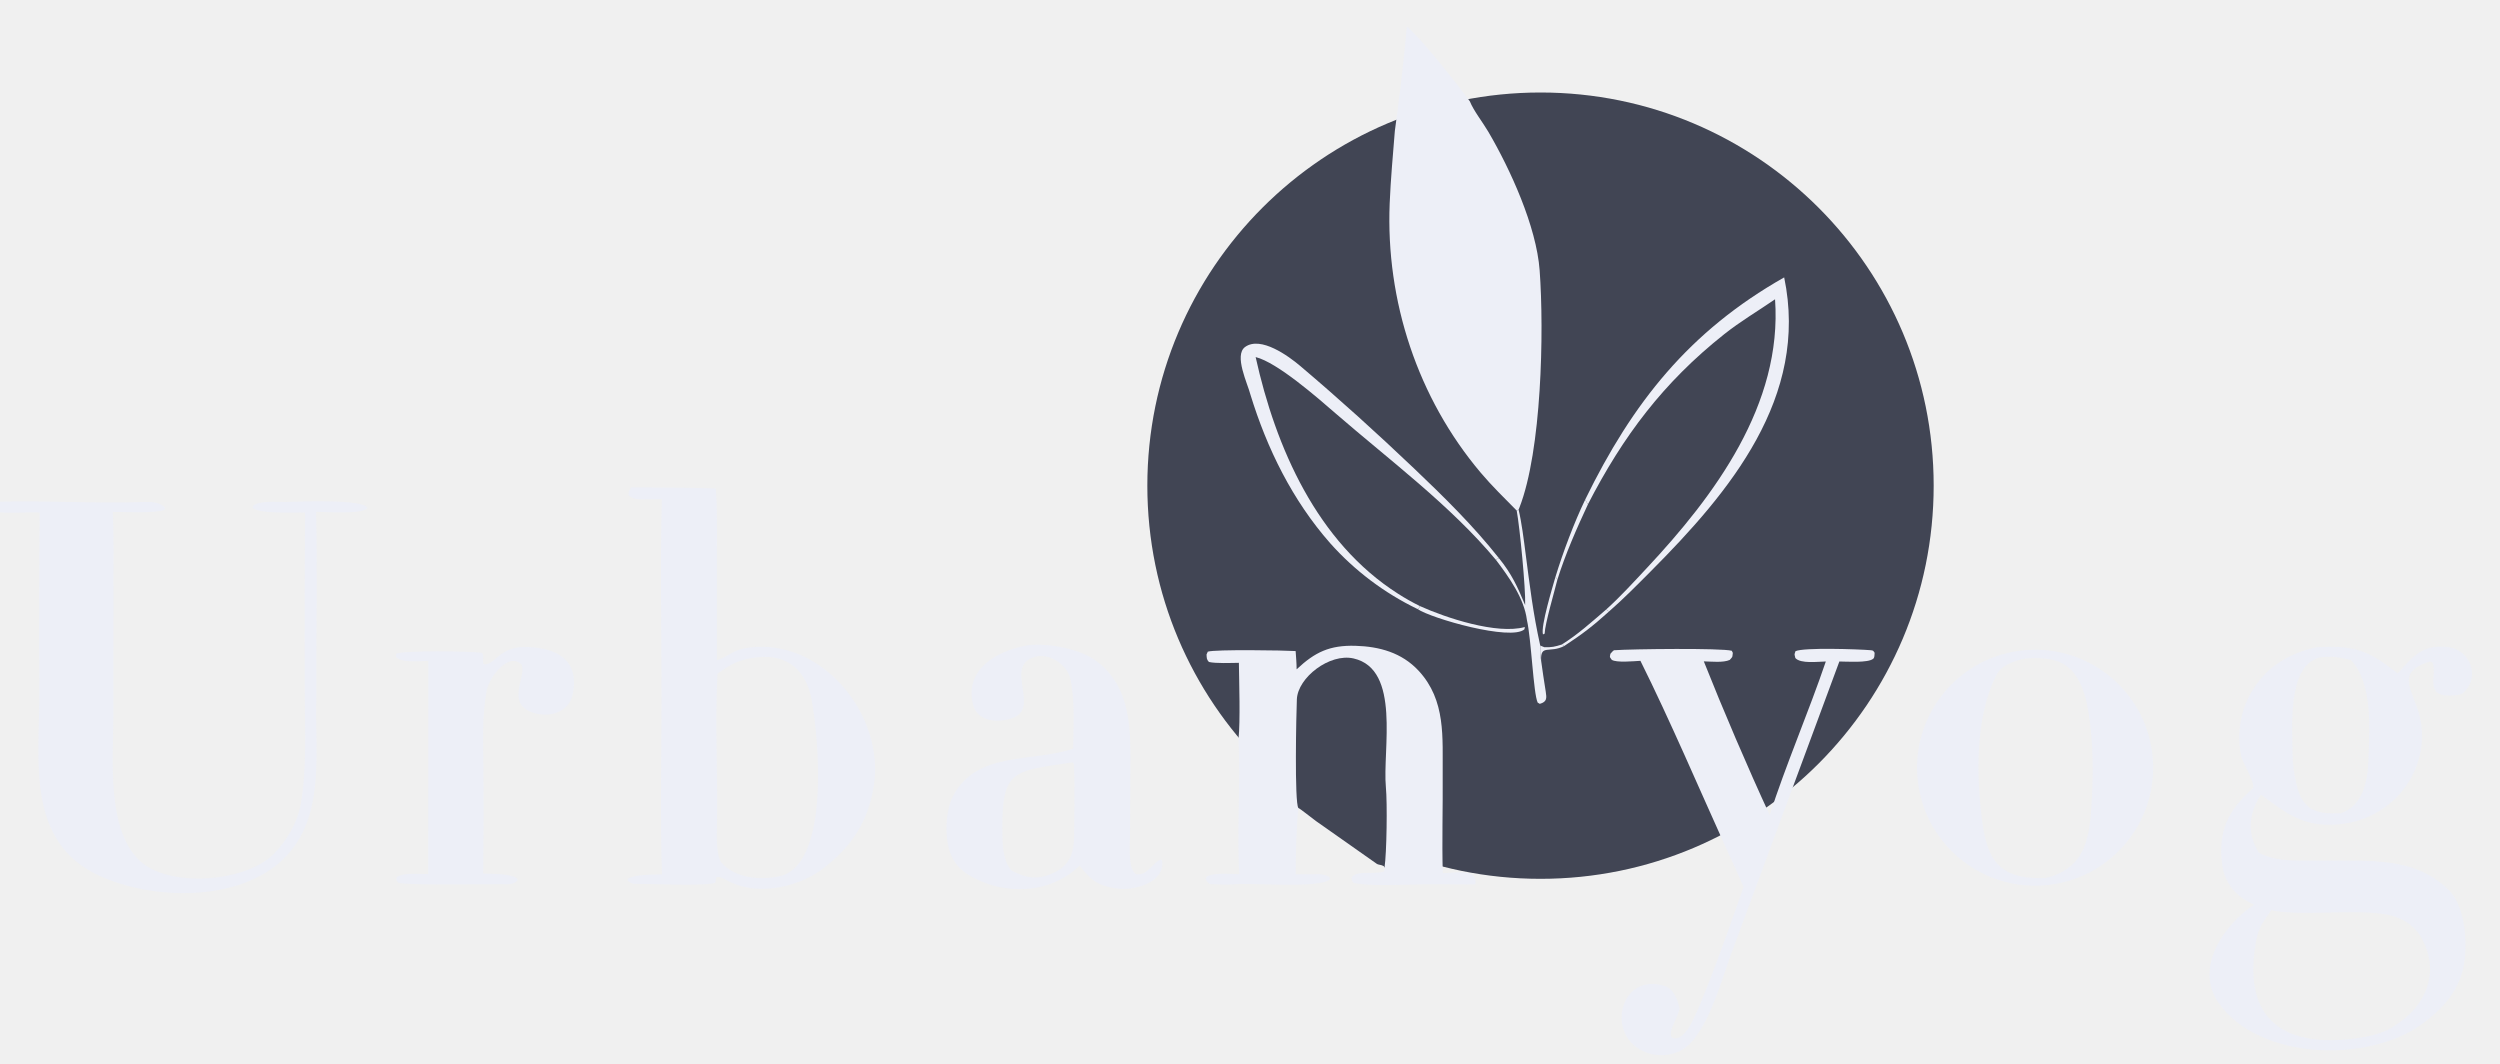
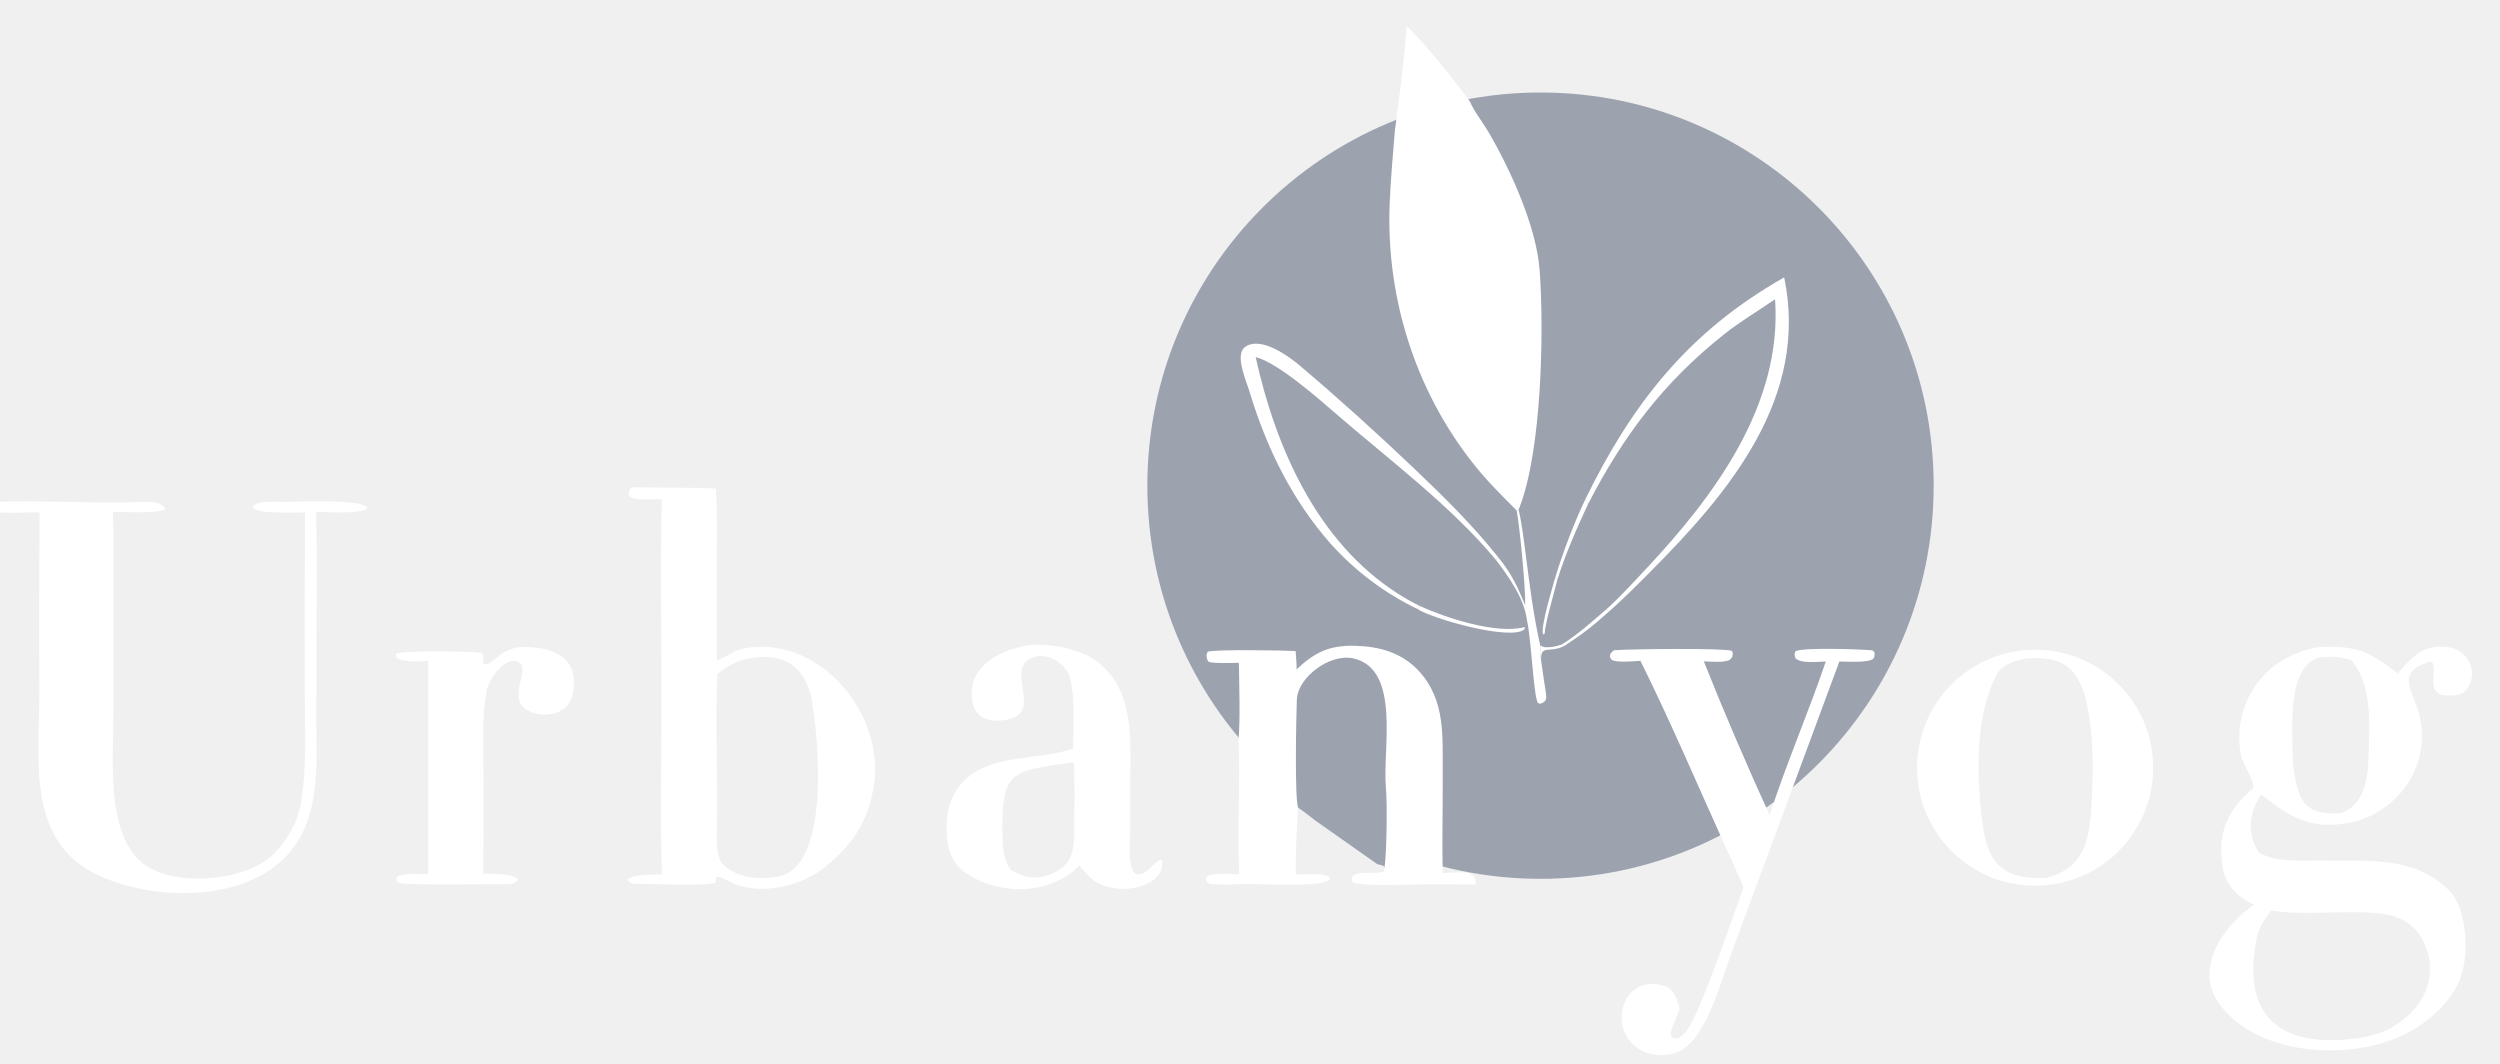
<svg xmlns="http://www.w3.org/2000/svg" width="94" height="40" viewBox="0 0 94 40" fill="none">
-   <g clip-path="url(#clip0_3376_19639)">
-     <g clip-path="url(#clip1_3376_19639)">
-       <circle cx="57.923" cy="18.261" r="14.783" fill="#414554" />
-       <path d="M87.09 24.339C88.515 24.249 89.065 24.455 90.152 25.321C90.715 24.701 91.086 24.194 92.088 24.34C92.912 24.46 93.263 25.503 92.61 26.055C92.484 26.161 91.994 26.175 91.817 26.126C91.237 25.964 91.648 25.254 91.454 24.904C91.422 24.891 91.36 24.872 91.336 24.88C90.2 25.247 90.586 25.773 90.877 26.587C91.589 28.581 90.219 30.673 88.155 30.968C86.751 31.169 86.063 30.672 85.011 29.877C84.556 30.589 84.471 31.334 84.939 32.064C85.634 32.446 86.586 32.344 87.355 32.356C89.069 32.384 90.823 32.179 92.114 33.51C92.695 34.139 92.78 35.427 92.65 36.231C92.5 37.223 91.825 37.968 91.021 38.537C88.994 39.973 84.93 39.867 83.416 37.704C82.506 36.404 83.589 34.796 84.755 34.015C84.053 33.697 83.646 33.218 83.553 32.496C83.392 31.249 83.779 30.455 84.696 29.657C84.852 29.522 84.333 28.713 84.271 28.435C84.082 27.561 84.248 26.647 84.732 25.894C85.282 25.03 86.108 24.556 87.09 24.339ZM90.063 38.55C91.256 37.802 91.774 36.489 91.011 35.207C90.744 34.757 90.275 34.496 89.776 34.395C88.586 34.156 86.516 34.47 85.402 34.225C84.945 34.857 84.874 34.985 84.774 35.755C84.398 38.621 86.236 39.416 88.786 39.013C89.169 38.952 89.722 38.811 90.063 38.55ZM88.013 30.58C88.857 30.286 89.025 29.363 89.051 28.58C89.091 27.396 89.231 25.727 88.394 24.815C87.91 24.703 87.731 24.668 87.24 24.715C85.965 25.022 86.206 27.404 86.204 28.422C86.204 28.755 86.268 29.142 86.341 29.466C86.572 30.495 87.11 30.611 88.013 30.58Z" fill="#EDEFF7" />
-       <path d="M23.737 18.325C24.783 18.334 25.872 18.329 26.914 18.366C26.976 19.064 26.954 20.099 26.955 20.819L26.954 24.828C27.463 24.649 27.547 24.424 28.182 24.346C30.941 24.006 33.271 26.91 32.856 29.543C32.633 30.964 31.966 31.899 30.83 32.747C29.863 33.399 28.402 33.691 27.34 33.106C27.226 33.044 27.081 32.953 26.952 32.974C26.912 33.04 26.912 33.107 26.903 33.184C26.664 33.335 24.245 33.225 23.814 33.23C23.757 33.23 23.651 33.156 23.605 33.118L23.605 33.046C23.857 32.872 24.561 32.887 24.889 32.877C24.82 30.804 24.873 28.475 24.873 26.374C24.874 23.886 24.825 21.246 24.883 18.769C24.692 18.773 24.501 18.775 24.309 18.776C24.056 18.776 23.815 18.799 23.635 18.62C23.641 18.436 23.635 18.494 23.737 18.325ZM26.975 25.337C26.88 27.299 27.003 29.337 26.953 31.306C26.945 31.595 26.952 32.16 27.116 32.424C27.645 33.035 28.599 33.105 29.336 32.941C31.227 32.478 30.782 27.692 30.509 26.27C30.304 25.209 29.608 24.593 28.489 24.712C27.845 24.781 27.501 24.944 26.975 25.337Z" fill="#EDEFF7" />
-       <path d="M52.897 0.993C53.474 1.487 54.776 3.143 55.266 3.81C55.408 4.164 55.76 4.611 55.96 4.953C56.784 6.359 57.769 8.509 57.891 10.167C58.061 12.487 57.965 16.947 57.132 19.081C57.121 19.109 57.11 19.136 57.099 19.163L57.027 19.197C56.574 18.739 56.093 18.268 55.678 17.777C53.305 14.969 52.102 11.314 52.252 7.649C52.289 6.74 52.374 5.834 52.446 4.925C52.61 3.732 52.8 2.187 52.897 0.993Z" fill="#EDEFF7" />
-       <path d="M48.753 25.167C49.445 24.516 49.998 24.256 50.963 24.282C51.866 24.308 52.706 24.539 53.337 25.217C54.376 26.335 54.234 27.734 54.245 29.135C54.255 30.365 54.214 31.608 54.248 32.831C54.635 32.826 55.484 32.647 55.479 33.148C55.478 33.184 55.477 33.22 55.476 33.256C54.822 33.254 54.162 33.249 53.509 33.252C52.776 33.255 51.552 33.338 50.888 33.194C50.81 33.09 50.832 33.137 50.826 32.979C51.048 32.708 51.656 32.899 52.047 32.764L52.058 32.627L52.031 32.567C51.923 32.505 51.838 32.529 51.76 32.474L49.481 30.871C49.363 30.787 48.89 30.407 48.818 30.38C48.74 31.165 48.723 32.081 48.718 32.876L49.646 32.87L49.875 32.918L49.99 32.974L50.003 33.059C49.647 33.427 47.002 33.177 46.355 33.254C46.215 33.271 45.633 33.253 45.486 33.238C45.362 33.133 45.386 33.179 45.332 33.034L45.378 32.958C45.644 32.804 46.27 32.861 46.598 32.872C46.5 31.331 46.651 29.422 46.567 27.793C46.64 27.108 46.591 25.663 46.582 24.922C46.292 24.926 45.714 24.951 45.455 24.89C45.365 24.796 45.374 24.736 45.366 24.609L45.413 24.502C45.696 24.413 48.31 24.452 48.716 24.48C48.731 24.703 48.753 24.944 48.753 25.167Z" fill="#EDEFF7" />
-       <path d="M48.818 30.38C48.67 30.175 48.739 26.827 48.762 26.293C48.798 25.476 49.994 24.552 50.895 24.758C52.683 25.167 51.978 28.201 52.109 29.596C52.166 30.206 52.141 32.071 52.057 32.627L52.03 32.567C51.923 32.505 51.838 32.529 51.759 32.474L49.48 30.871C49.362 30.787 48.889 30.407 48.818 30.38Z" fill="#414554" />
-       <path d="M75.941 24.467C78.385 24.146 80.623 25.876 80.925 28.321C81.228 30.766 79.48 32.989 77.032 33.273C74.61 33.554 72.415 31.83 72.115 29.411C71.816 26.992 73.524 24.785 75.941 24.467ZM76.921 33.015C78.503 32.618 78.586 31.386 78.659 29.934C78.718 28.766 78.689 27.495 78.446 26.35C78.096 25.03 77.506 24.673 76.205 24.756C75.807 24.822 75.277 24.98 75.075 25.367C74.243 26.963 74.309 29.264 74.548 31.007C74.762 32.564 75.399 33.068 76.921 33.015Z" fill="#EDEFF7" />
-       <path d="M59.604 18.785C61.382 15.142 63.515 12.453 67.085 10.43C68.025 14.932 65.036 18.502 62.071 21.479C61.565 21.987 61.038 22.523 60.499 22.992C59.871 23.556 59.526 23.821 58.818 24.288L58.72 24.235C58.457 24.317 58.352 24.343 58.066 24.335C58.081 24.148 58.096 24.014 58.079 23.824C58.063 23.838 58.038 23.844 58.015 23.853C57.928 23.542 58.374 22.086 58.486 21.685C58.764 20.775 59.19 19.639 59.604 18.785Z" fill="#414554" />
-       <path d="M59.603 18.785C61.382 15.142 63.515 12.453 67.085 10.43C68.025 14.932 65.036 18.502 62.071 21.479C61.565 21.987 61.038 22.523 60.499 22.992L60.392 22.917C60.913 22.45 61.424 21.889 61.905 21.375C64.478 18.628 67.021 15.206 66.742 11.253C66.098 11.696 65.442 12.08 64.824 12.571C62.541 14.383 61.026 16.401 59.706 18.962C59.68 18.926 59.627 18.828 59.603 18.785Z" fill="#EDEFF7" />
-       <path d="M59.604 18.785C59.628 18.828 59.68 18.926 59.707 18.962C59.292 19.848 58.849 20.859 58.56 21.79L58.487 21.685C58.765 20.775 59.191 19.639 59.604 18.785Z" fill="#EDEFF7" />
-       <path d="M60.392 22.917L60.499 22.992C59.871 23.556 59.526 23.821 58.818 24.288L58.72 24.235C59.318 23.867 59.859 23.375 60.392 22.917Z" fill="#EDEFF7" />
-       <path d="M58.486 21.685L58.559 21.79C58.45 22.236 58.091 23.45 58.079 23.824C58.063 23.838 58.038 23.844 58.015 23.853C57.928 23.542 58.374 22.086 58.486 21.685Z" fill="#EDEFF7" />
-       <path d="M-0.434 18.879C1.507 18.794 3.545 18.949 5.495 18.873C5.729 18.864 6.067 18.9 6.212 19.109L6.171 19.177C5.789 19.306 4.702 19.254 4.24 19.246C4.285 20.128 4.265 21.215 4.265 22.109L4.263 26.919C4.259 28.521 4 31.15 5.236 32.348C6.323 33.401 9.25 33.182 10.303 32.096C10.792 31.592 11.171 30.96 11.306 30.254C11.547 28.902 11.46 27.404 11.459 26.025C11.45 23.775 11.454 21.524 11.471 19.274C11.028 19.251 9.813 19.342 9.507 19.102L9.509 19.025C9.735 18.817 10.375 18.873 10.711 18.873C11.126 18.872 13.708 18.741 13.816 19.109C13.565 19.349 12.273 19.25 11.887 19.244C11.938 21.508 11.885 23.933 11.896 26.206C11.827 28.231 12.275 30.715 10.668 32.288C8.982 33.938 5.706 33.853 3.698 32.91C0.978 31.633 1.479 28.601 1.48 26.116C1.468 23.835 1.471 21.554 1.49 19.272C1.032 19.237 -0.129 19.364 -0.42 19.165C-0.486 19.023 -0.464 19.058 -0.434 18.879Z" fill="#EDEFF7" />
-       <path d="M53.297 22.899C52.05 22.297 50.933 21.455 50.012 20.421C48.595 18.809 47.641 16.873 47.015 14.834C46.913 14.43 46.388 13.357 46.816 13.046C47.402 12.622 48.457 13.394 48.886 13.758C50.356 15.003 51.776 16.288 53.169 17.614C54.277 18.668 55.412 19.785 56.358 20.985L56.24 21.044C56.731 21.689 57.312 22.503 57.411 23.312L57.334 23.576L57.319 23.661C56.819 24.111 53.815 23.255 53.297 22.899Z" fill="#414554" />
-       <path d="M53.297 22.899C52.05 22.297 50.933 21.455 50.012 20.421C48.595 18.809 47.641 16.873 47.015 14.834C46.913 14.43 46.388 13.357 46.816 13.046C47.402 12.622 48.457 13.394 48.886 13.758C50.356 15.003 51.776 16.288 53.169 17.614C54.277 18.668 55.412 19.785 56.358 20.985L56.24 21.044C54.552 19.015 52.216 17.276 50.222 15.547C49.551 14.965 48.027 13.627 47.212 13.426C47.966 16.831 49.519 20.384 52.569 22.326C52.833 22.496 53.107 22.65 53.389 22.789C53.346 22.874 53.367 22.866 53.297 22.899Z" fill="#EDEFF7" />
-       <path d="M53.39 22.789C54.356 23.228 56.284 23.868 57.334 23.576L57.319 23.661C56.819 24.111 53.816 23.255 53.298 22.899C53.367 22.866 53.346 22.874 53.39 22.789Z" fill="#EDEFF7" />
-       <path d="M38.538 24.283C39.243 24.138 40.538 24.375 41.154 24.805C42.587 25.806 42.508 27.534 42.502 29.061L42.491 31.306C42.489 31.695 42.39 32.664 42.712 32.87C43.146 32.941 43.32 32.445 43.641 32.319L43.695 32.351C43.819 33.19 42.629 33.505 41.984 33.407C41.262 33.298 41.029 33.103 40.594 32.547C39.475 33.636 37.716 33.684 36.417 32.896C36.092 32.705 35.846 32.405 35.722 32.049C35.517 31.47 35.546 30.497 35.828 29.946C36.714 28.213 38.863 28.673 40.351 28.148C40.359 27.304 40.422 26.361 40.249 25.538C40.133 24.989 39.441 24.523 38.88 24.707C37.709 25.081 39.216 26.699 37.975 27.032C37.431 27.178 36.734 27.119 36.58 26.467C36.276 25.18 37.44 24.501 38.538 24.283ZM38.051 32.74C38.488 32.969 38.884 33.082 39.368 32.919C40.194 32.641 40.385 32.168 40.389 31.356C40.394 30.465 40.417 29.606 40.381 28.731L40.329 28.664C37.992 29.021 37.624 28.902 37.697 31.608C37.706 31.949 37.783 32.509 38.051 32.74Z" fill="#EDEFF7" />
-       <path d="M68.651 24.872C68.354 24.877 67.702 24.965 67.505 24.742C67.468 24.572 67.462 24.636 67.51 24.485C67.815 24.338 69.88 24.41 70.33 24.447C70.444 24.456 70.435 24.471 70.486 24.545C70.478 24.634 70.489 24.723 70.431 24.771C70.236 24.931 69.444 24.874 69.16 24.872L67.203 30.158L65.106 35.829C64.727 36.853 64.147 39.06 63.154 39.525C62.761 39.706 62.311 39.724 61.904 39.576C60.318 38.987 60.897 36.528 62.591 37.073C62.941 37.186 63.086 37.601 63.153 37.934C63.05 38.336 62.749 38.724 62.842 38.982C62.916 39.038 62.929 39.052 63.028 39.043C63.188 39.029 63.354 38.839 63.444 38.721C63.913 38.108 65.208 34.336 65.558 33.354C65.357 32.884 65.147 32.417 64.93 31.954C63.908 29.695 62.773 27.038 61.68 24.847C61.434 24.86 60.775 24.925 60.602 24.809C60.513 24.677 60.525 24.737 60.551 24.583C60.576 24.552 60.664 24.451 60.69 24.449C61.366 24.4 64.736 24.363 65.115 24.469L65.154 24.548C65.129 24.735 65.162 24.672 65.038 24.813C64.797 24.924 64.347 24.874 64.063 24.867C64.78 26.675 65.729 28.892 66.541 30.646C67.129 28.801 68.011 26.758 68.651 24.872Z" fill="#EDEFF7" />
-       <path d="M19.518 24.334C20.625 24.276 21.862 24.62 21.528 26.131C21.384 26.785 20.65 26.998 20.038 26.795C18.992 26.448 19.817 25.413 19.61 24.987C19.108 24.49 18.398 25.484 18.305 25.941C18.115 26.881 18.174 27.868 18.176 28.83C18.189 30.168 18.186 31.507 18.169 32.845C18.489 32.858 19.204 32.846 19.45 33.03L19.46 33.101C19.307 33.284 19.06 33.245 18.837 33.246C18.245 33.239 15.334 33.299 14.974 33.191C14.887 33.072 14.902 33.127 14.911 32.989C15.114 32.802 15.798 32.863 16.101 32.868L16.104 24.849C15.81 24.856 15.077 24.934 14.885 24.697L14.897 24.584C15.095 24.448 17.779 24.485 18.124 24.546C18.224 24.69 18.116 24.745 18.186 24.976C18.598 25.013 18.68 24.462 19.518 24.334Z" fill="#EDEFF7" />
-       <path d="M57.028 19.197L57.099 19.163C57.214 19.635 57.296 20.306 57.36 20.797C57.52 22.025 57.644 23.065 57.913 24.273C57.911 24.458 57.898 24.664 57.946 24.84C57.997 25.23 58.06 25.618 58.12 26.007C58.158 26.253 58.168 26.388 57.896 26.465L57.817 26.418C57.654 26.078 57.578 24.035 57.412 23.312C57.312 22.503 56.732 21.689 56.241 21.044L56.359 20.985C56.847 21.589 57.054 22.057 57.346 22.752C57.369 22.141 57.144 19.83 57.028 19.197Z" fill="#EDEFF7" />
-       <path d="M57.913 24.273L58.066 24.335C58.353 24.343 58.458 24.317 58.721 24.235L58.818 24.288C58.255 24.577 57.919 24.206 57.946 24.84C57.898 24.664 57.911 24.458 57.913 24.273Z" fill="#EDEFF7" />
+   <g clip-path="url(#clip0_3376_19674)">
+     <g clip-path="url(#clip1_3376_19674)">
+       <circle cx="57.923" cy="18.261" r="14.783" fill="#9CA3AF" />
+       <path d="M87.09 24.339C88.515 24.249 89.065 24.455 90.152 25.321C90.715 24.701 91.086 24.194 92.088 24.34C92.912 24.46 93.263 25.503 92.61 26.055C92.484 26.161 91.994 26.175 91.817 26.126C91.237 25.964 91.648 25.254 91.454 24.904C91.422 24.891 91.36 24.872 91.336 24.88C90.2 25.247 90.586 25.773 90.877 26.587C91.589 28.581 90.219 30.673 88.155 30.968C86.751 31.169 86.063 30.672 85.011 29.877C84.556 30.589 84.471 31.334 84.939 32.064C85.634 32.446 86.586 32.344 87.355 32.356C89.069 32.384 90.823 32.179 92.114 33.51C92.695 34.139 92.78 35.427 92.65 36.231C92.5 37.223 91.825 37.968 91.021 38.537C88.994 39.973 84.93 39.867 83.416 37.704C82.506 36.404 83.589 34.796 84.755 34.015C84.053 33.697 83.646 33.218 83.553 32.496C83.392 31.249 83.779 30.455 84.696 29.657C84.852 29.522 84.333 28.713 84.271 28.435C84.082 27.561 84.248 26.647 84.732 25.894C85.282 25.03 86.108 24.556 87.09 24.339ZM90.063 38.55C91.256 37.802 91.774 36.489 91.011 35.207C90.744 34.757 90.275 34.496 89.776 34.395C88.586 34.156 86.516 34.47 85.402 34.225C84.945 34.857 84.874 34.985 84.774 35.755C84.398 38.621 86.236 39.416 88.786 39.013C89.169 38.952 89.722 38.811 90.063 38.55ZM88.013 30.58C88.857 30.286 89.025 29.363 89.051 28.58C89.091 27.396 89.231 25.727 88.394 24.815C87.91 24.703 87.731 24.668 87.24 24.715C85.965 25.022 86.206 27.404 86.204 28.422C86.204 28.755 86.268 29.142 86.341 29.466C86.572 30.495 87.11 30.611 88.013 30.58Z" fill="white" />
+       <path d="M23.737 18.325C24.783 18.334 25.872 18.329 26.914 18.366C26.976 19.064 26.954 20.099 26.955 20.819L26.954 24.828C27.463 24.649 27.547 24.424 28.182 24.346C30.941 24.006 33.271 26.91 32.856 29.543C32.633 30.964 31.966 31.899 30.83 32.747C29.863 33.399 28.402 33.691 27.34 33.106C27.226 33.044 27.081 32.953 26.952 32.974C26.912 33.04 26.912 33.107 26.903 33.184C26.664 33.335 24.245 33.225 23.814 33.23C23.757 33.23 23.651 33.156 23.605 33.118L23.605 33.046C23.857 32.872 24.561 32.887 24.889 32.877C24.82 30.804 24.873 28.475 24.873 26.374C24.874 23.886 24.825 21.246 24.883 18.769C24.692 18.773 24.501 18.775 24.309 18.776C24.056 18.776 23.815 18.799 23.635 18.62C23.641 18.436 23.635 18.494 23.737 18.325ZM26.975 25.337C26.88 27.299 27.003 29.337 26.953 31.306C26.945 31.595 26.952 32.16 27.116 32.424C27.645 33.035 28.599 33.105 29.336 32.941C31.227 32.478 30.782 27.692 30.509 26.27C30.304 25.209 29.608 24.593 28.489 24.712C27.845 24.781 27.501 24.944 26.975 25.337Z" fill="white" />
+       <path d="M52.897 0.993C53.474 1.487 54.776 3.143 55.266 3.81C55.408 4.164 55.76 4.611 55.96 4.953C56.784 6.359 57.769 8.509 57.891 10.167C58.061 12.487 57.965 16.947 57.132 19.081C57.121 19.109 57.11 19.136 57.099 19.163L57.027 19.197C56.574 18.739 56.093 18.268 55.678 17.777C53.305 14.969 52.102 11.314 52.252 7.649C52.289 6.74 52.374 5.834 52.446 4.925C52.61 3.732 52.8 2.187 52.897 0.993Z" fill="white" />
+       <path d="M48.753 25.167C49.445 24.516 49.998 24.256 50.963 24.282C51.866 24.308 52.706 24.539 53.337 25.217C54.376 26.335 54.234 27.734 54.245 29.135C54.255 30.365 54.214 31.608 54.248 32.831C54.635 32.826 55.484 32.647 55.479 33.148C55.478 33.184 55.477 33.22 55.476 33.256C54.822 33.254 54.162 33.249 53.509 33.252C52.776 33.255 51.552 33.338 50.888 33.194C50.81 33.09 50.832 33.137 50.826 32.979C51.048 32.708 51.656 32.899 52.047 32.764L52.058 32.627L52.031 32.567C51.923 32.505 51.838 32.529 51.76 32.474L49.481 30.871C49.363 30.787 48.89 30.407 48.818 30.38C48.74 31.165 48.723 32.081 48.718 32.876L49.646 32.87L49.875 32.918L49.99 32.974L50.003 33.059C49.647 33.427 47.002 33.177 46.355 33.254C46.215 33.271 45.633 33.253 45.486 33.238C45.362 33.133 45.386 33.179 45.332 33.034L45.378 32.958C45.644 32.804 46.27 32.861 46.598 32.872C46.5 31.331 46.651 29.422 46.567 27.793C46.64 27.108 46.591 25.663 46.582 24.922C46.292 24.926 45.714 24.951 45.455 24.89C45.365 24.796 45.374 24.736 45.366 24.609L45.413 24.502C45.696 24.413 48.31 24.452 48.716 24.48C48.731 24.703 48.753 24.944 48.753 25.167Z" fill="white" />
+       <path d="M48.818 30.38C48.67 30.175 48.739 26.827 48.762 26.293C48.798 25.476 49.994 24.552 50.895 24.758C52.683 25.167 51.978 28.201 52.109 29.596C52.166 30.206 52.141 32.071 52.057 32.627L52.03 32.567C51.923 32.505 51.838 32.529 51.759 32.474L49.48 30.871C49.362 30.787 48.889 30.407 48.818 30.38Z" fill="#9CA3AF" />
+       <path d="M75.941 24.467C78.385 24.146 80.623 25.876 80.925 28.321C81.228 30.766 79.48 32.989 77.032 33.273C74.61 33.554 72.415 31.83 72.115 29.411C71.816 26.992 73.524 24.785 75.941 24.467ZM76.921 33.015C78.503 32.618 78.586 31.386 78.659 29.934C78.718 28.766 78.689 27.495 78.446 26.35C78.096 25.03 77.506 24.673 76.205 24.756C75.807 24.822 75.277 24.98 75.075 25.367C74.243 26.963 74.309 29.264 74.548 31.007C74.762 32.564 75.399 33.068 76.921 33.015Z" fill="white" />
+       <path d="M59.604 18.785C61.382 15.142 63.515 12.453 67.085 10.43C68.025 14.932 65.036 18.502 62.071 21.479C61.565 21.987 61.038 22.523 60.499 22.992C59.871 23.556 59.526 23.821 58.818 24.288L58.72 24.235C58.457 24.317 58.352 24.343 58.066 24.335C58.081 24.148 58.096 24.014 58.079 23.824C58.063 23.838 58.038 23.844 58.015 23.853C57.928 23.542 58.374 22.086 58.486 21.685C58.764 20.775 59.19 19.639 59.604 18.785Z" fill="#9CA3AF" />
+       <path d="M59.603 18.785C61.382 15.142 63.515 12.453 67.085 10.43C68.025 14.932 65.036 18.502 62.071 21.479C61.565 21.987 61.038 22.523 60.499 22.992L60.392 22.917C60.913 22.45 61.424 21.889 61.905 21.375C64.478 18.628 67.021 15.206 66.742 11.253C66.098 11.696 65.442 12.08 64.824 12.571C62.541 14.383 61.026 16.401 59.706 18.962C59.68 18.926 59.627 18.828 59.603 18.785Z" fill="white" />
+       <path d="M59.604 18.785C59.628 18.828 59.68 18.926 59.707 18.962C59.292 19.848 58.849 20.859 58.56 21.79L58.487 21.685C58.765 20.775 59.191 19.639 59.604 18.785Z" fill="white" />
+       <path d="M60.392 22.917L60.499 22.992C59.871 23.556 59.526 23.821 58.818 24.288L58.72 24.235C59.318 23.867 59.859 23.375 60.392 22.917Z" fill="white" />
+       <path d="M58.486 21.685L58.559 21.79C58.45 22.236 58.091 23.45 58.079 23.824C58.063 23.838 58.038 23.844 58.015 23.853C57.928 23.542 58.374 22.086 58.486 21.685Z" fill="white" />
+       <path d="M-0.434 18.879C1.507 18.794 3.545 18.949 5.495 18.873C5.729 18.864 6.067 18.9 6.212 19.109L6.171 19.177C5.789 19.306 4.702 19.254 4.24 19.246C4.285 20.128 4.265 21.215 4.265 22.109L4.263 26.919C4.259 28.521 4 31.15 5.236 32.348C6.323 33.401 9.25 33.182 10.303 32.096C10.792 31.592 11.171 30.96 11.306 30.254C11.547 28.902 11.46 27.404 11.459 26.025C11.45 23.775 11.454 21.524 11.471 19.274C11.028 19.251 9.813 19.342 9.507 19.102L9.509 19.025C9.735 18.817 10.375 18.873 10.711 18.873C11.126 18.872 13.708 18.741 13.816 19.109C13.565 19.349 12.273 19.25 11.887 19.244C11.938 21.508 11.885 23.933 11.896 26.206C11.827 28.231 12.275 30.715 10.668 32.288C8.982 33.938 5.706 33.853 3.698 32.91C0.978 31.633 1.479 28.601 1.48 26.116C1.468 23.835 1.471 21.554 1.49 19.272C1.032 19.237 -0.129 19.364 -0.42 19.165C-0.486 19.023 -0.464 19.058 -0.434 18.879Z" fill="white" />
+       <path d="M53.297 22.899C52.05 22.297 50.933 21.455 50.012 20.421C48.595 18.809 47.641 16.873 47.015 14.834C46.913 14.43 46.388 13.357 46.816 13.046C47.402 12.622 48.457 13.394 48.886 13.758C50.356 15.003 51.776 16.288 53.169 17.614C54.277 18.668 55.412 19.785 56.358 20.985L56.24 21.044C56.731 21.689 57.312 22.503 57.411 23.312L57.334 23.576L57.319 23.661C56.819 24.111 53.815 23.255 53.297 22.899Z" fill="#9CA3AF" />
+       <path d="M53.297 22.899C52.05 22.297 50.933 21.455 50.012 20.421C48.595 18.809 47.641 16.873 47.015 14.834C46.913 14.43 46.388 13.357 46.816 13.046C47.402 12.622 48.457 13.394 48.886 13.758C50.356 15.003 51.776 16.288 53.169 17.614C54.277 18.668 55.412 19.785 56.358 20.985L56.24 21.044C54.552 19.015 52.216 17.276 50.222 15.547C49.551 14.965 48.027 13.627 47.212 13.426C47.966 16.831 49.519 20.384 52.569 22.326C52.833 22.496 53.107 22.65 53.389 22.789C53.346 22.874 53.367 22.866 53.297 22.899Z" fill="white" />
+       <path d="M53.39 22.789C54.356 23.228 56.284 23.868 57.334 23.576L57.319 23.661C56.819 24.111 53.816 23.255 53.298 22.899C53.367 22.866 53.346 22.874 53.39 22.789Z" fill="white" />
+       <path d="M38.538 24.283C39.243 24.138 40.538 24.375 41.154 24.805C42.587 25.806 42.508 27.534 42.502 29.061L42.491 31.306C42.489 31.695 42.39 32.664 42.712 32.87C43.146 32.941 43.32 32.445 43.641 32.319L43.695 32.351C43.819 33.19 42.629 33.505 41.984 33.407C41.262 33.298 41.029 33.103 40.594 32.547C39.475 33.636 37.716 33.684 36.417 32.896C36.092 32.705 35.846 32.405 35.722 32.049C35.517 31.47 35.546 30.497 35.828 29.946C36.714 28.213 38.863 28.673 40.351 28.148C40.359 27.304 40.422 26.361 40.249 25.538C40.133 24.989 39.441 24.523 38.88 24.707C37.709 25.081 39.216 26.699 37.975 27.032C37.431 27.178 36.734 27.119 36.58 26.467C36.276 25.18 37.44 24.501 38.538 24.283ZM38.051 32.74C38.488 32.969 38.884 33.082 39.368 32.919C40.194 32.641 40.385 32.168 40.389 31.356C40.394 30.465 40.417 29.606 40.381 28.731L40.329 28.664C37.992 29.021 37.624 28.902 37.697 31.608C37.706 31.949 37.783 32.509 38.051 32.74Z" fill="white" />
+       <path d="M68.651 24.872C68.354 24.877 67.702 24.965 67.505 24.742C67.468 24.572 67.462 24.636 67.51 24.485C67.815 24.338 69.88 24.41 70.33 24.447C70.444 24.456 70.435 24.471 70.486 24.545C70.478 24.634 70.489 24.723 70.431 24.771C70.236 24.931 69.444 24.874 69.16 24.872L67.203 30.158L65.106 35.829C64.727 36.853 64.147 39.06 63.154 39.525C62.761 39.706 62.311 39.724 61.904 39.576C60.318 38.987 60.897 36.528 62.591 37.073C62.941 37.186 63.086 37.601 63.153 37.934C63.05 38.336 62.749 38.724 62.842 38.982C62.916 39.038 62.929 39.052 63.028 39.043C63.188 39.029 63.354 38.839 63.444 38.721C63.913 38.108 65.208 34.336 65.558 33.354C65.357 32.884 65.147 32.417 64.93 31.954C63.908 29.695 62.773 27.038 61.68 24.847C61.434 24.86 60.775 24.925 60.602 24.809C60.513 24.677 60.525 24.737 60.551 24.583C60.576 24.552 60.664 24.451 60.69 24.449C61.366 24.4 64.736 24.363 65.115 24.469L65.154 24.548C65.129 24.735 65.162 24.672 65.038 24.813C64.797 24.924 64.347 24.874 64.063 24.867C64.78 26.675 65.729 28.892 66.541 30.646C67.129 28.801 68.011 26.758 68.651 24.872Z" fill="white" />
+       <path d="M19.518 24.334C20.625 24.276 21.862 24.62 21.528 26.131C21.384 26.785 20.65 26.998 20.038 26.795C18.992 26.448 19.817 25.413 19.61 24.987C19.108 24.49 18.398 25.484 18.305 25.941C18.115 26.881 18.174 27.868 18.176 28.83C18.189 30.168 18.186 31.507 18.169 32.845C18.489 32.858 19.204 32.846 19.45 33.03L19.46 33.101C19.307 33.284 19.06 33.245 18.837 33.246C18.245 33.239 15.334 33.299 14.974 33.191C14.887 33.072 14.902 33.127 14.911 32.989C15.114 32.802 15.798 32.863 16.101 32.868L16.104 24.849C15.81 24.856 15.077 24.934 14.885 24.697L14.897 24.584C15.095 24.448 17.779 24.485 18.124 24.546C18.224 24.69 18.116 24.745 18.186 24.976C18.598 25.013 18.68 24.462 19.518 24.334Z" fill="white" />
+       <path d="M57.028 19.197L57.099 19.163C57.214 19.635 57.296 20.306 57.36 20.797C57.52 22.025 57.644 23.065 57.913 24.273C57.911 24.458 57.898 24.664 57.946 24.84C57.997 25.23 58.06 25.618 58.12 26.007C58.158 26.253 58.168 26.388 57.896 26.465L57.817 26.418C57.654 26.078 57.578 24.035 57.412 23.312C57.312 22.503 56.732 21.689 56.241 21.044L56.359 20.985C56.847 21.589 57.054 22.057 57.346 22.752C57.369 22.141 57.144 19.83 57.028 19.197Z" fill="white" />
+       <path d="M57.913 24.273L58.066 24.335C58.353 24.343 58.458 24.317 58.721 24.235L58.818 24.288C58.255 24.577 57.919 24.206 57.946 24.84C57.898 24.664 57.911 24.458 57.913 24.273Z" fill="white" />
    </g>
  </g>
  <defs>
-     <clipPath id="clip0_3376_19639">
+     <clipPath id="clip0_3376_19674">
      <rect width="93.75" height="40" fill="white" />
    </clipPath>
-     <clipPath id="clip1_3376_19639">
+     <clipPath id="clip1_3376_19674">
      <rect width="95" height="40" fill="white" transform="translate(-1.25)" />
    </clipPath>
  </defs>
</svg>
